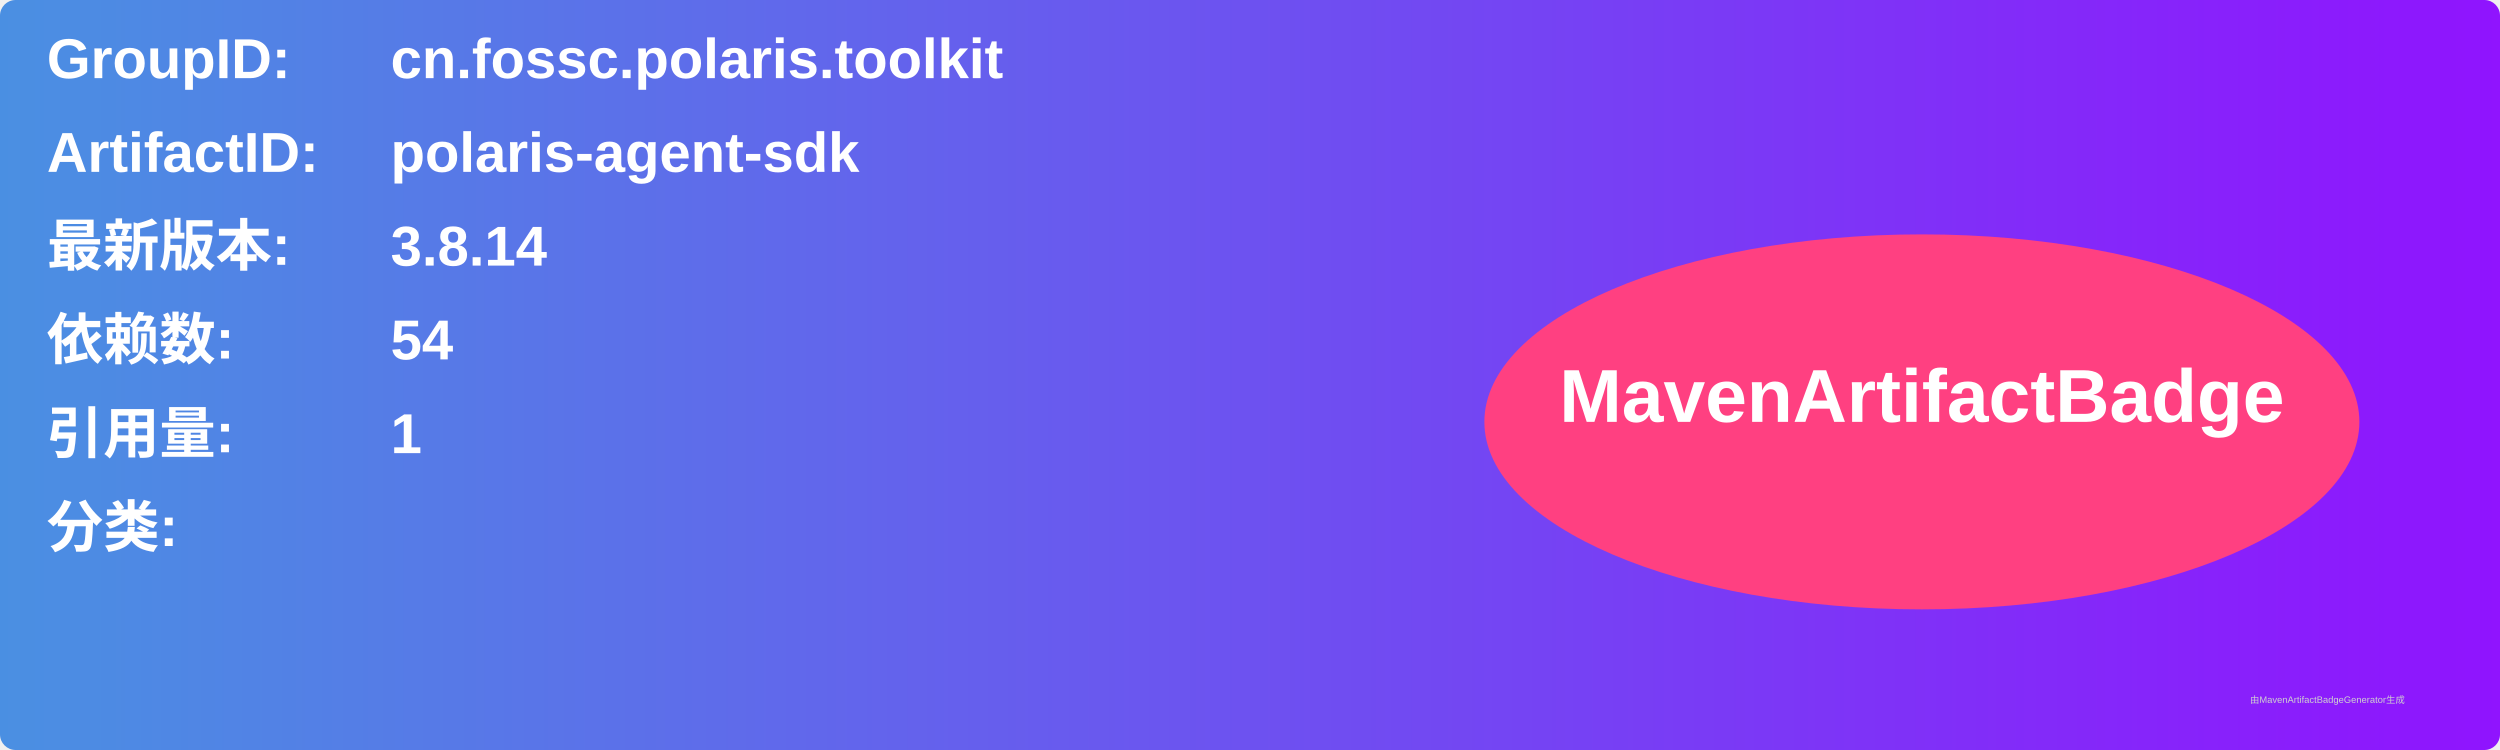
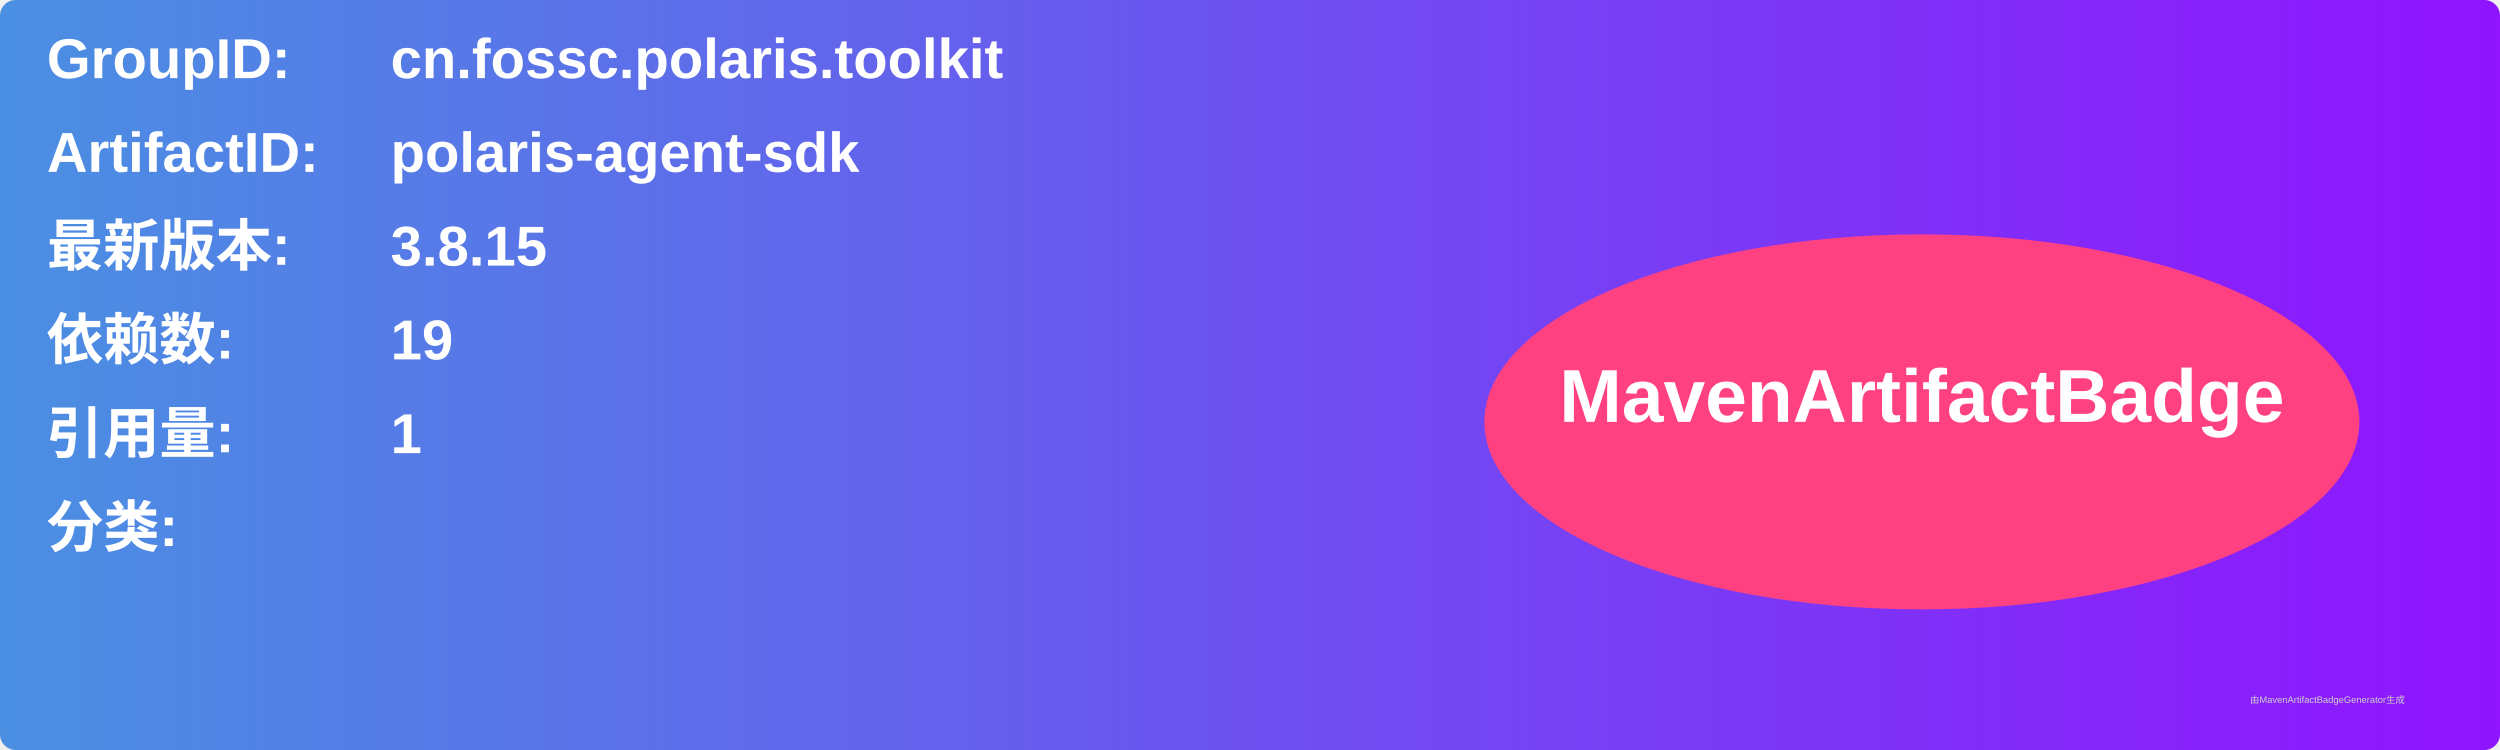
<svg xmlns="http://www.w3.org/2000/svg" width="800" height="240" viewBox="0 0 800 240">
  <linearGradient id="grad" x1="0%" y1="0%" x2="100%" y2="0%">
    <stop offset="0%" stop-color="#4a90e2" />
    <stop offset="100%" stop-color="#9013fe" />
  </linearGradient>
  <rect width="100%" height="100%" rx="5" ry="5" fill="url(#grad)" />
  <g transform="translate(15, 15)">
    <text x="0" y="10" font-family="Arial" font-size="18" fill="white" font-weight="bold" width="260">GroupID:</text>
    <text x="110" y="10" font-family="Arial" font-size="18" fill="white" font-weight="bold" width="460">cn.fossc.polaris.toolkit</text>
    <text x="0" y="40" font-family="Arial" font-size="18" fill="white" font-weight="bold" width="260">ArtifactID:</text>
    <text x="110" y="40" font-family="Arial" font-size="18" fill="white" font-weight="bold" width="460">polaris-agent-sdk</text>
    <text x="0" y="70" font-family="Arial" font-size="18" fill="white" font-weight="bold">最新版本:</text>
    <text x="110" y="70" font-family="Arial" font-size="18" fill="white" font-weight="bold">
-       <tspan font-weight="bold">3.8.14</tspan>
+       <tspan font-weight="bold">3.8.15</tspan>
    </text>
    <text x="0" y="100" font-family="Arial" font-size="18" fill="white" font-weight="bold">依赖数: </text>
    <text x="110" y="100" font-family="Arial" font-size="18" fill="white">
-       <tspan font-weight="bold">54</tspan>
+       <tspan font-weight="bold">19</tspan>
    </text>
    <text x="0" y="130" font-family="Arial" font-size="18" fill="white" font-weight="bold">引用量: </text>
    <text x="110" y="130" font-family="Arial" font-size="18" fill="white">
      <tspan font-weight="bold">1</tspan>
    </text>
    <text x="0" y="160" font-family="Arial" font-size="18" fill="white" font-weight="bold">分类:</text>
    <text x="10" y="190" font-family="Arial" font-size="10" fill="white">
      <tspan font-weight="bold" />
    </text>
    <ellipse cx="600" cy="120" rx="140" ry="60" fill="#ff4081" />
    <text x="600" y="120" text-anchor="middle" font-family="Arial" font-size="24" fill="white" font-weight="bold">MavenArtifactBadge</text>
  </g>
  <text x="720" y="225" font-family="Arial" font-size="3" fill="#d0d0d0">由MavenArtifactBadgeGenerator生成</text>
</svg>
